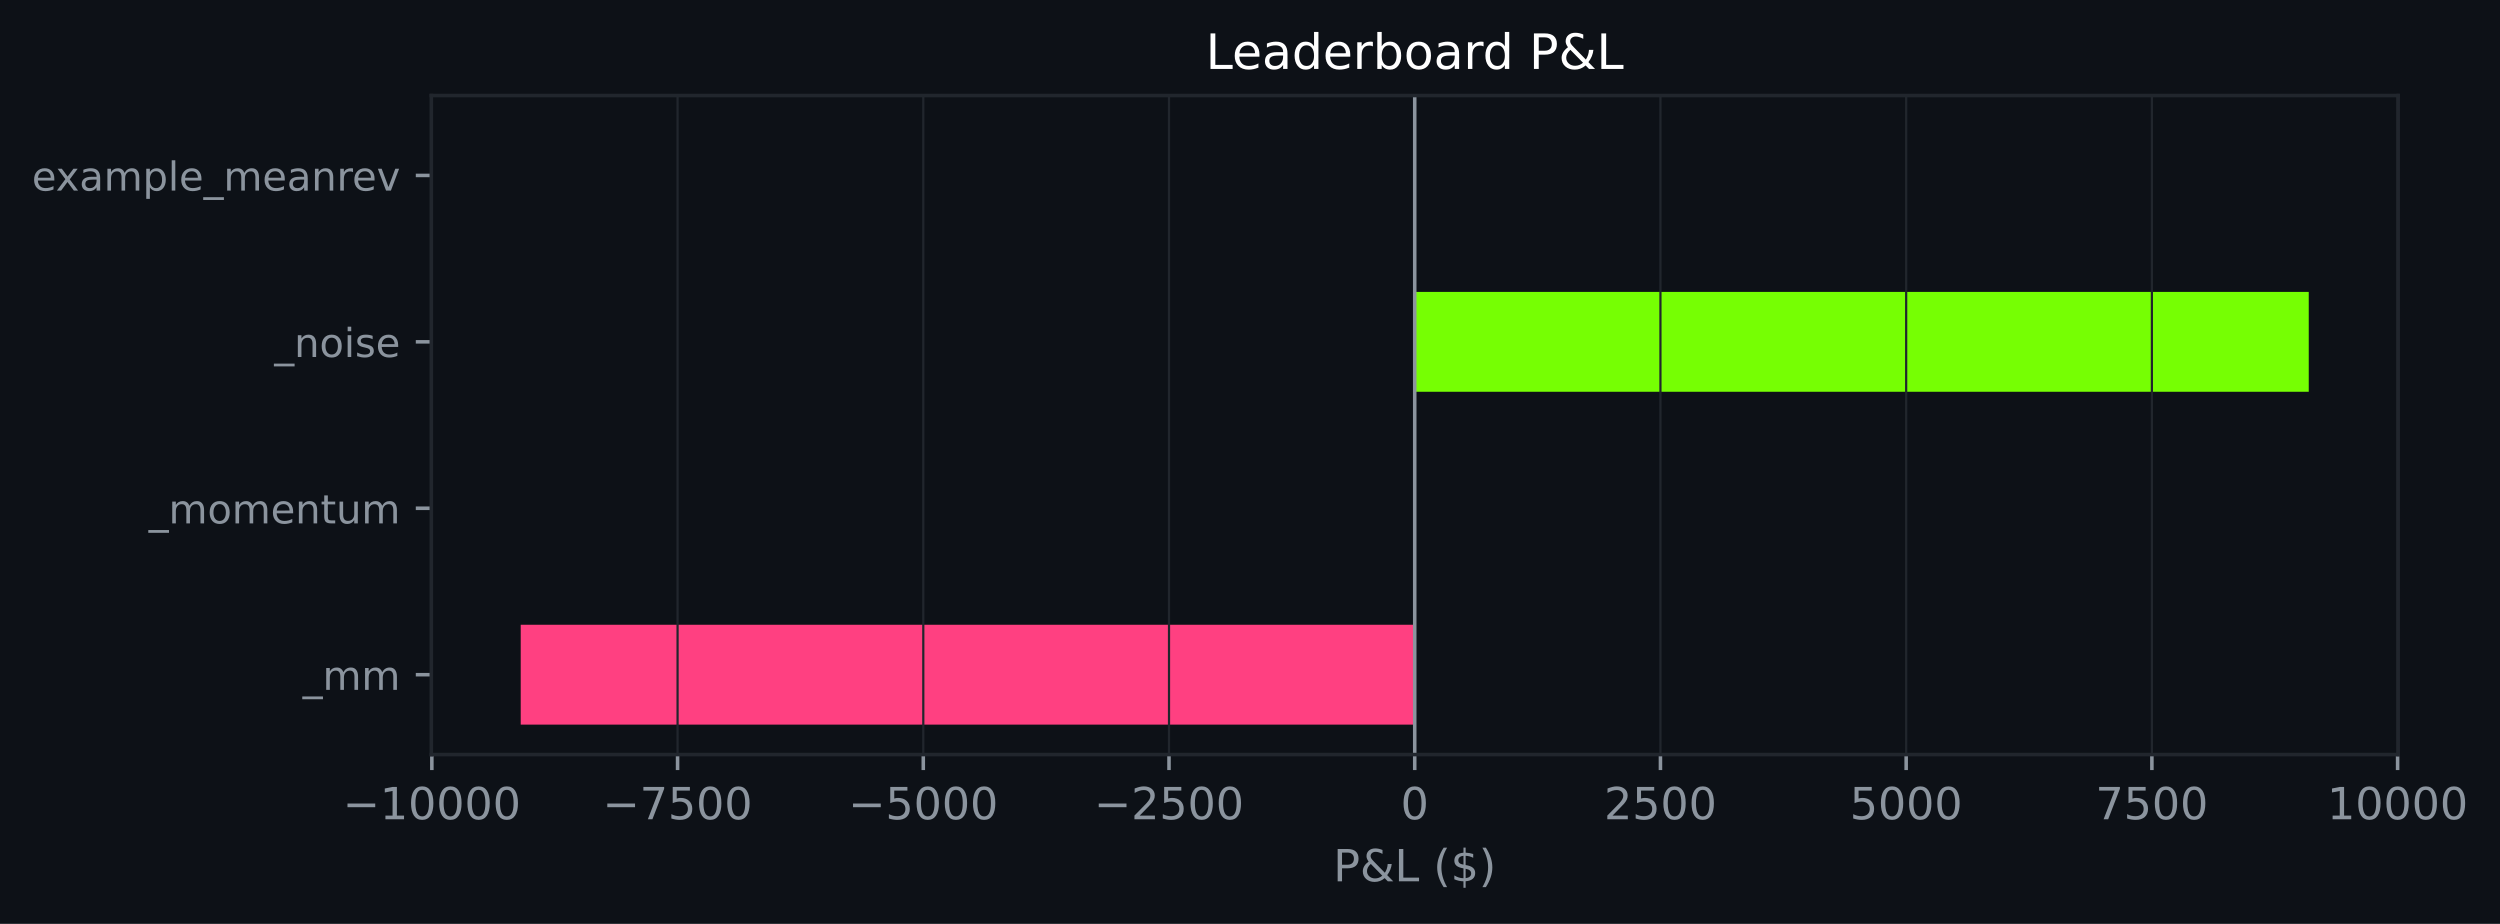
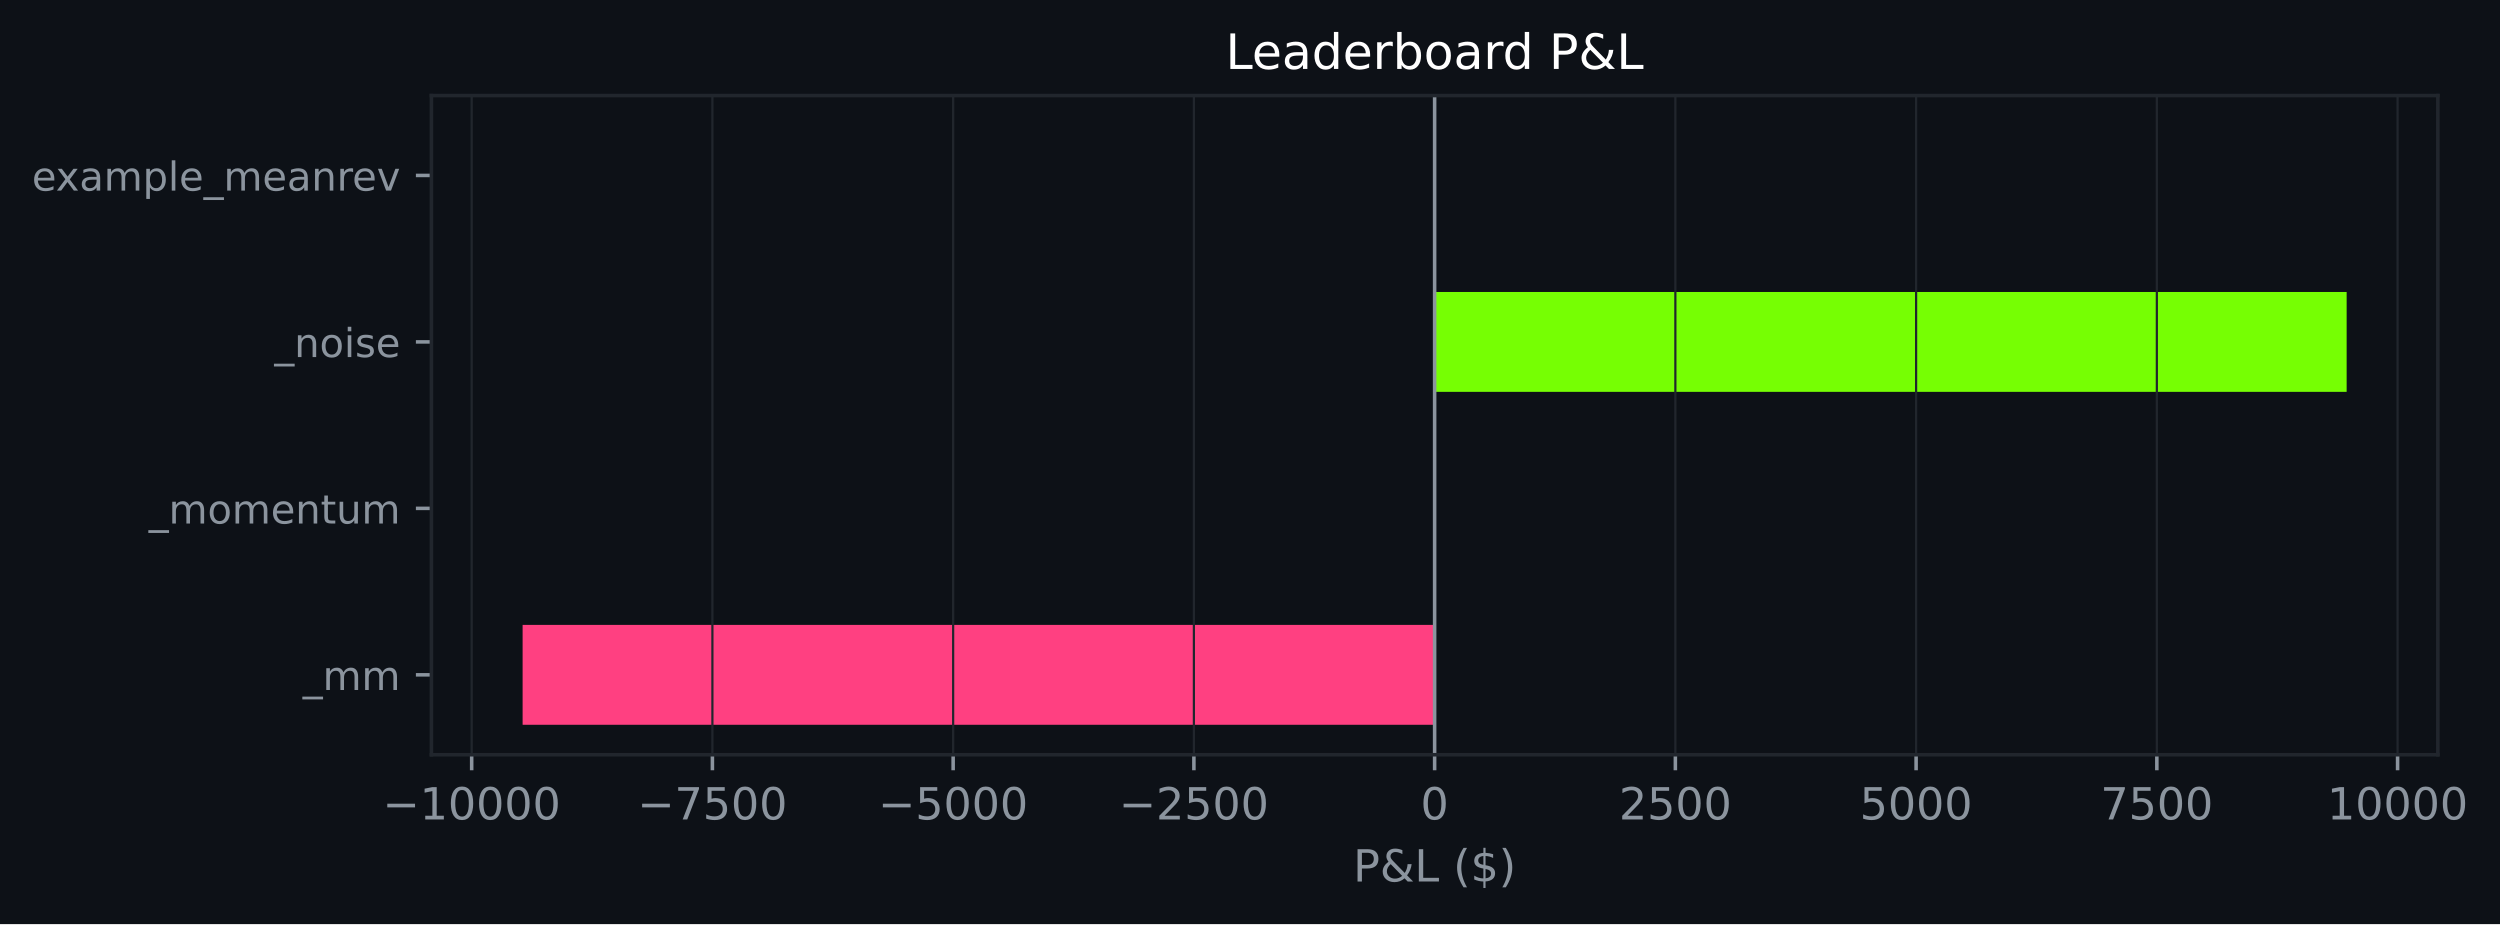
- <svg xmlns="http://www.w3.org/2000/svg" xmlns:xlink="http://www.w3.org/1999/xlink" width="564.157pt" height="208.479pt" viewBox="0 0 564.157 208.479" version="1.1">
+ <svg xmlns="http://www.w3.org/2000/svg" xmlns:xlink="http://www.w3.org/1999/xlink" width="564.031pt" height="208.479pt" viewBox="0 0 564.031 208.479" version="1.1">
  <defs>
    <style type="text/css">*{stroke-linejoin: round; stroke-linecap: butt}</style>
  </defs>
  <g id="figure_1">
    <g id="patch_1">
-       <path d="M 0 208.479  L 564.157 208.479  L 564.157 0  L 0 0  z " style="fill: #0d1117" />
+       <path d="M 0 208.479  L 564.031 208.479  L 564.031 0  L 0 0  z " style="fill: #0d1117" />
    </g>
    <g id="axes_1">
      <g id="patch_2">
-         <path d="M 97.33 170.279  L 541.173 170.279  L 541.173 21.558  L 97.33 21.558  z " style="fill: #0d1117" />
+         <path d="M 97.33 170.279  L 550.009 170.279  L 550.009 21.558  L 97.33 21.558  z " style="fill: #0d1117" />
      </g>
      <g id="patch_3">
-         <path d="M 319.252 163.519  L 117.505 163.519  L 117.505 140.985  L 319.252 140.985  z " clip-path="url(#p9556424d6f)" style="fill: #ff4081" />
+         <path d="M 323.67 163.519  L 117.907 163.519  L 117.907 140.985  L 323.67 140.985  z " clip-path="url(#p2d55401d7a)" style="fill: #ff4081" />
      </g>
      <g id="patch_4">
-         <path d="M 319.252 125.963  L 319.252 125.963  L 319.252 103.43  L 319.252 103.43  z " clip-path="url(#p9556424d6f)" style="fill: #76ff03" />
+         <path d="M 323.67 125.963  L 323.67 125.963  L 323.67 103.43  L 323.67 103.43  z " clip-path="url(#p2d55401d7a)" style="fill: #76ff03" />
      </g>
      <g id="patch_5">
-         <path d="M 319.252 88.407  L 520.998 88.407  L 520.998 65.874  L 319.252 65.874  z " clip-path="url(#p9556424d6f)" style="fill: #76ff03" />
+         <path d="M 323.67 88.407  L 529.432 88.407  L 529.432 65.874  L 323.67 65.874  z " clip-path="url(#p2d55401d7a)" style="fill: #76ff03" />
      </g>
      <g id="patch_6">
-         <path d="M 319.252 50.852  L 319.252 50.852  L 319.252 28.318  L 319.252 28.318  z " clip-path="url(#p9556424d6f)" style="fill: #76ff03" />
+         <path d="M 323.67 50.852  L 323.67 50.852  L 323.67 28.318  L 323.67 28.318  z " clip-path="url(#p2d55401d7a)" style="fill: #76ff03" />
      </g>
      <g id="matplotlib.axis_1">
        <g id="xtick_1">
          <g id="line2d_1">
-             <path d="M 97.452 170.279  L 97.452 21.558  " clip-path="url(#p9556424d6f)" style="fill: none; stroke: #21262d; stroke-width: 0.5; stroke-linecap: square" />
+             <path d="M 106.415 170.279  L 106.415 21.558  " clip-path="url(#p2d55401d7a)" style="fill: none; stroke: #21262d; stroke-width: 0.5; stroke-linecap: square" />
          </g>
          <g id="line2d_2">
            <defs>
-               <path id="m38cc93a486" d="M 0 0  L 0 3.5  " style="stroke: #8b949e; stroke-width: 0.8" />
+               <path id="m6c4bc890c2" d="M 0 0  L 0 3.5  " style="stroke: #8b949e; stroke-width: 0.8" />
            </defs>
            <g>
-               <use xlink:href="#m38cc93a486" x="97.452" y="170.279" style="fill: #8b949e; stroke: #8b949e; stroke-width: 0.8" />
+               <use xlink:href="#m6c4bc890c2" x="106.415" y="170.279" style="fill: #8b949e; stroke: #8b949e; stroke-width: 0.8" />
            </g>
          </g>
          <g id="text_1">
-             <g style="fill: #8b949e" transform="translate(77.3559 184.8762) scale(0.1 -0.1)">
+             <g style="fill: #8b949e" transform="translate(86.31852 184.8762) scale(0.1 -0.1)">
              <defs>
                <path id="DejaVuSans-c9c" d="M 678 2272  L 4684 2272  L 4684 1741  L 678 1741  L 678 2272  z " transform="scale(0.015625)" />
                <path id="DejaVuSans-14" d="M 794 531  L 1825 531  L 1825 4091  L 703 3866  L 703 4441  L 1819 4666  L 2450 4666  L 2450 531  L 3481 531  L 3481 0  L 794 0  L 794 531  z " transform="scale(0.015625)" />
                <path id="DejaVuSans-13" d="M 2034 4250  Q 1547 4250 1301 3770  Q 1056 3291 1056 2328  Q 1056 1369 1301 889  Q 1547 409 2034 409  Q 2525 409 2770 889  Q 3016 1369 3016 2328  Q 3016 3291 2770 3770  Q 2525 4250 2034 4250  z M 2034 4750  Q 2819 4750 3233 4129  Q 3647 3509 3647 2328  Q 3647 1150 3233 529  Q 2819 -91 2034 -91  Q 1250 -91 836 529  Q 422 1150 422 2328  Q 422 3509 836 4129  Q 1250 4750 2034 4750  z " transform="scale(0.015625)" />
              </defs>
              <use xlink:href="#DejaVuSans-c9c" />
              <use xlink:href="#DejaVuSans-14" transform="translate(83.79688 0)" />
              <use xlink:href="#DejaVuSans-13" transform="translate(147.4219 0)" />
              <use xlink:href="#DejaVuSans-13" transform="translate(211.0469 0)" />
              <use xlink:href="#DejaVuSans-13" transform="translate(274.6719 0)" />
              <use xlink:href="#DejaVuSans-13" transform="translate(338.2969 0)" />
            </g>
          </g>
        </g>
        <g id="xtick_2">
          <g id="line2d_3">
-             <path d="M 152.902 170.279  L 152.902 21.558  " clip-path="url(#p9556424d6f)" style="fill: none; stroke: #21262d; stroke-width: 0.5; stroke-linecap: square" />
+             <path d="M 160.728 170.279  L 160.728 21.558  " clip-path="url(#p2d55401d7a)" style="fill: none; stroke: #21262d; stroke-width: 0.5; stroke-linecap: square" />
          </g>
          <g id="line2d_4">
            <g>
-               <use xlink:href="#m38cc93a486" x="152.902" y="170.279" style="fill: #8b949e; stroke: #8b949e; stroke-width: 0.8" />
+               <use xlink:href="#m6c4bc890c2" x="160.728" y="170.279" style="fill: #8b949e; stroke: #8b949e; stroke-width: 0.8" />
            </g>
          </g>
          <g id="text_2">
-             <g style="fill: #8b949e" transform="translate(135.987 184.8762) scale(0.1 -0.1)">
+             <g style="fill: #8b949e" transform="translate(143.8135 184.8762) scale(0.1 -0.1)">
              <defs>
                <path id="DejaVuSans-1a" d="M 525 4666  L 3525 4666  L 3525 4397  L 1831 0  L 1172 0  L 2766 4134  L 525 4134  L 525 4666  z " transform="scale(0.015625)" />
                <path id="DejaVuSans-18" d="M 691 4666  L 3169 4666  L 3169 4134  L 1269 4134  L 1269 2991  Q 1406 3038 1543 3061  Q 1681 3084 1819 3084  Q 2600 3084 3056 2656  Q 3513 2228 3513 1497  Q 3513 744 3044 326  Q 2575 -91 1722 -91  Q 1428 -91 1123 -41  Q 819 9 494 109  L 494 744  Q 775 591 1075 516  Q 1375 441 1709 441  Q 2250 441 2565 725  Q 2881 1009 2881 1497  Q 2881 1984 2565 2268  Q 2250 2553 1709 2553  Q 1456 2553 1204 2497  Q 953 2441 691 2322  L 691 4666  z " transform="scale(0.015625)" />
              </defs>
              <use xlink:href="#DejaVuSans-c9c" />
              <use xlink:href="#DejaVuSans-1a" transform="translate(83.79688 0)" />
              <use xlink:href="#DejaVuSans-18" transform="translate(147.4219 0)" />
              <use xlink:href="#DejaVuSans-13" transform="translate(211.0469 0)" />
              <use xlink:href="#DejaVuSans-13" transform="translate(274.6719 0)" />
            </g>
          </g>
        </g>
        <g id="xtick_3">
          <g id="line2d_5">
-             <path d="M 208.352 170.279  L 208.352 21.558  " clip-path="url(#p9556424d6f)" style="fill: none; stroke: #21262d; stroke-width: 0.5; stroke-linecap: square" />
+             <path d="M 215.042 170.279  L 215.042 21.558  " clip-path="url(#p2d55401d7a)" style="fill: none; stroke: #21262d; stroke-width: 0.5; stroke-linecap: square" />
          </g>
          <g id="line2d_6">
            <g>
-               <use xlink:href="#m38cc93a486" x="208.352" y="170.279" style="fill: #8b949e; stroke: #8b949e; stroke-width: 0.8" />
+               <use xlink:href="#m6c4bc890c2" x="215.042" y="170.279" style="fill: #8b949e; stroke: #8b949e; stroke-width: 0.8" />
            </g>
          </g>
          <g id="text_3">
-             <g style="fill: #8b949e" transform="translate(191.4369 184.8762) scale(0.1 -0.1)">
+             <g style="fill: #8b949e" transform="translate(198.1272 184.8762) scale(0.1 -0.1)">
              <use xlink:href="#DejaVuSans-c9c" />
              <use xlink:href="#DejaVuSans-18" transform="translate(83.79688 0)" />
              <use xlink:href="#DejaVuSans-13" transform="translate(147.4219 0)" />
              <use xlink:href="#DejaVuSans-13" transform="translate(211.0469 0)" />
              <use xlink:href="#DejaVuSans-13" transform="translate(274.6719 0)" />
            </g>
          </g>
        </g>
        <g id="xtick_4">
          <g id="line2d_7">
-             <path d="M 263.802 170.279  L 263.802 21.558  " clip-path="url(#p9556424d6f)" style="fill: none; stroke: #21262d; stroke-width: 0.5; stroke-linecap: square" />
+             <path d="M 269.356 170.279  L 269.356 21.558  " clip-path="url(#p2d55401d7a)" style="fill: none; stroke: #21262d; stroke-width: 0.5; stroke-linecap: square" />
          </g>
          <g id="line2d_8">
            <g>
-               <use xlink:href="#m38cc93a486" x="263.802" y="170.279" style="fill: #8b949e; stroke: #8b949e; stroke-width: 0.8" />
+               <use xlink:href="#m6c4bc890c2" x="269.356" y="170.279" style="fill: #8b949e; stroke: #8b949e; stroke-width: 0.8" />
            </g>
          </g>
          <g id="text_4">
-             <g style="fill: #8b949e" transform="translate(246.8868 184.8762) scale(0.1 -0.1)">
+             <g style="fill: #8b949e" transform="translate(252.441 184.8762) scale(0.1 -0.1)">
              <defs>
                <path id="DejaVuSans-15" d="M 1228 531  L 3431 531  L 3431 0  L 469 0  L 469 531  Q 828 903 1448 1529  Q 2069 2156 2228 2338  Q 2531 2678 2651 2914  Q 2772 3150 2772 3378  Q 2772 3750 2511 3984  Q 2250 4219 1831 4219  Q 1534 4219 1204 4116  Q 875 4013 500 3803  L 500 4441  Q 881 4594 1212 4672  Q 1544 4750 1819 4750  Q 2544 4750 2975 4387  Q 3406 4025 3406 3419  Q 3406 3131 3298 2873  Q 3191 2616 2906 2266  Q 2828 2175 2409 1742  Q 1991 1309 1228 531  z " transform="scale(0.015625)" />
              </defs>
              <use xlink:href="#DejaVuSans-c9c" />
              <use xlink:href="#DejaVuSans-15" transform="translate(83.79688 0)" />
              <use xlink:href="#DejaVuSans-18" transform="translate(147.4219 0)" />
              <use xlink:href="#DejaVuSans-13" transform="translate(211.0469 0)" />
              <use xlink:href="#DejaVuSans-13" transform="translate(274.6719 0)" />
            </g>
          </g>
        </g>
        <g id="xtick_5">
          <g id="line2d_9">
-             <path d="M 319.252 170.279  L 319.252 21.558  " clip-path="url(#p9556424d6f)" style="fill: none; stroke: #21262d; stroke-width: 0.5; stroke-linecap: square" />
+             <path d="M 323.67 170.279  L 323.67 21.558  " clip-path="url(#p2d55401d7a)" style="fill: none; stroke: #21262d; stroke-width: 0.5; stroke-linecap: square" />
          </g>
          <g id="line2d_10">
            <g>
-               <use xlink:href="#m38cc93a486" x="319.252" y="170.279" style="fill: #8b949e; stroke: #8b949e; stroke-width: 0.8" />
+               <use xlink:href="#m6c4bc890c2" x="323.67" y="170.279" style="fill: #8b949e; stroke: #8b949e; stroke-width: 0.8" />
            </g>
          </g>
          <g id="text_5">
-             <g style="fill: #8b949e" transform="translate(316.0703 184.8762) scale(0.1 -0.1)">
+             <g style="fill: #8b949e" transform="translate(320.4883 184.8762) scale(0.1 -0.1)">
              <use xlink:href="#DejaVuSans-13" />
            </g>
          </g>
        </g>
        <g id="xtick_6">
          <g id="line2d_11">
-             <path d="M 374.701 170.279  L 374.701 21.558  " clip-path="url(#p9556424d6f)" style="fill: none; stroke: #21262d; stroke-width: 0.5; stroke-linecap: square" />
+             <path d="M 377.983 170.279  L 377.983 21.558  " clip-path="url(#p2d55401d7a)" style="fill: none; stroke: #21262d; stroke-width: 0.5; stroke-linecap: square" />
          </g>
          <g id="line2d_12">
            <g>
-               <use xlink:href="#m38cc93a486" x="374.701" y="170.279" style="fill: #8b949e; stroke: #8b949e; stroke-width: 0.8" />
+               <use xlink:href="#m6c4bc890c2" x="377.983" y="170.279" style="fill: #8b949e; stroke: #8b949e; stroke-width: 0.8" />
            </g>
          </g>
          <g id="text_6">
-             <g style="fill: #8b949e" transform="translate(361.9765 184.8762) scale(0.1 -0.1)">
+             <g style="fill: #8b949e" transform="translate(365.2583 184.8762) scale(0.1 -0.1)">
              <use xlink:href="#DejaVuSans-15" />
              <use xlink:href="#DejaVuSans-18" transform="translate(63.625 0)" />
              <use xlink:href="#DejaVuSans-13" transform="translate(127.25 0)" />
              <use xlink:href="#DejaVuSans-13" transform="translate(190.875 0)" />
            </g>
          </g>
        </g>
        <g id="xtick_7">
          <g id="line2d_13">
-             <path d="M 430.151 170.279  L 430.151 21.558  " clip-path="url(#p9556424d6f)" style="fill: none; stroke: #21262d; stroke-width: 0.5; stroke-linecap: square" />
+             <path d="M 432.297 170.279  L 432.297 21.558  " clip-path="url(#p2d55401d7a)" style="fill: none; stroke: #21262d; stroke-width: 0.5; stroke-linecap: square" />
          </g>
          <g id="line2d_14">
            <g>
-               <use xlink:href="#m38cc93a486" x="430.151" y="170.279" style="fill: #8b949e; stroke: #8b949e; stroke-width: 0.8" />
+               <use xlink:href="#m6c4bc890c2" x="432.297" y="170.279" style="fill: #8b949e; stroke: #8b949e; stroke-width: 0.8" />
            </g>
          </g>
          <g id="text_7">
-             <g style="fill: #8b949e" transform="translate(417.4264 184.8762) scale(0.1 -0.1)">
+             <g style="fill: #8b949e" transform="translate(419.572 184.8762) scale(0.1 -0.1)">
              <use xlink:href="#DejaVuSans-18" />
              <use xlink:href="#DejaVuSans-13" transform="translate(63.625 0)" />
              <use xlink:href="#DejaVuSans-13" transform="translate(127.25 0)" />
              <use xlink:href="#DejaVuSans-13" transform="translate(190.875 0)" />
            </g>
          </g>
        </g>
        <g id="xtick_8">
          <g id="line2d_15">
-             <path d="M 485.601 170.279  L 485.601 21.558  " clip-path="url(#p9556424d6f)" style="fill: none; stroke: #21262d; stroke-width: 0.5; stroke-linecap: square" />
+             <path d="M 486.611 170.279  L 486.611 21.558  " clip-path="url(#p2d55401d7a)" style="fill: none; stroke: #21262d; stroke-width: 0.5; stroke-linecap: square" />
          </g>
          <g id="line2d_16">
            <g>
-               <use xlink:href="#m38cc93a486" x="485.601" y="170.279" style="fill: #8b949e; stroke: #8b949e; stroke-width: 0.8" />
+               <use xlink:href="#m6c4bc890c2" x="486.611" y="170.279" style="fill: #8b949e; stroke: #8b949e; stroke-width: 0.8" />
            </g>
          </g>
          <g id="text_8">
-             <g style="fill: #8b949e" transform="translate(472.8763 184.8762) scale(0.1 -0.1)">
+             <g style="fill: #8b949e" transform="translate(473.8857 184.8762) scale(0.1 -0.1)">
              <use xlink:href="#DejaVuSans-1a" />
              <use xlink:href="#DejaVuSans-18" transform="translate(63.625 0)" />
              <use xlink:href="#DejaVuSans-13" transform="translate(127.25 0)" />
              <use xlink:href="#DejaVuSans-13" transform="translate(190.875 0)" />
            </g>
          </g>
        </g>
        <g id="xtick_9">
          <g id="line2d_17">
-             <path d="M 541.051 170.279  L 541.051 21.558  " clip-path="url(#p9556424d6f)" style="fill: none; stroke: #21262d; stroke-width: 0.5; stroke-linecap: square" />
+             <path d="M 540.924 170.279  L 540.924 21.558  " clip-path="url(#p2d55401d7a)" style="fill: none; stroke: #21262d; stroke-width: 0.5; stroke-linecap: square" />
          </g>
          <g id="line2d_18">
            <g>
-               <use xlink:href="#m38cc93a486" x="541.051" y="170.279" style="fill: #8b949e; stroke: #8b949e; stroke-width: 0.8" />
+               <use xlink:href="#m6c4bc890c2" x="540.924" y="170.279" style="fill: #8b949e; stroke: #8b949e; stroke-width: 0.8" />
            </g>
          </g>
          <g id="text_9">
-             <g style="fill: #8b949e" transform="translate(525.1449 184.8762) scale(0.1 -0.1)">
+             <g style="fill: #8b949e" transform="translate(525.0182 184.8762) scale(0.1 -0.1)">
              <use xlink:href="#DejaVuSans-14" />
              <use xlink:href="#DejaVuSans-13" transform="translate(63.625 0)" />
              <use xlink:href="#DejaVuSans-13" transform="translate(127.25 0)" />
              <use xlink:href="#DejaVuSans-13" transform="translate(190.875 0)" />
              <use xlink:href="#DejaVuSans-13" transform="translate(254.5 0)" />
            </g>
          </g>
        </g>
        <g id="text_10">
-           <g style="fill: #8b949e" transform="translate(300.8797 198.877) scale(0.1 -0.1)">
+           <g style="fill: #8b949e" transform="translate(305.2977 198.877) scale(0.1 -0.1)">
            <defs>
              <path id="DejaVuSans-33" d="M 1259 4147  L 1259 2394  L 2053 2394  Q 2494 2394 2734 2622  Q 2975 2850 2975 3272  Q 2975 3691 2734 3919  Q 2494 4147 2053 4147  L 1259 4147  z M 628 4666  L 2053 4666  Q 2838 4666 3239 4311  Q 3641 3956 3641 3272  Q 3641 2581 3239 2228  Q 2838 1875 2053 1875  L 1259 1875  L 1259 0  L 628 0  L 628 4666  z " transform="scale(0.015625)" />
              <path id="DejaVuSans-9" d="M 1556 2509  Q 1272 2256 1139 2004  Q 1006 1753 1006 1478  Q 1006 1022 1337 719  Q 1669 416 2169 416  Q 2466 416 2725 514  Q 2984 613 3213 813  L 1556 2509  z M 1997 2859  L 3584 1234  Q 3769 1513 3872 1830  Q 3975 2147 3994 2503  L 4575 2503  Q 4538 2091 4375 1687  Q 4213 1284 3922 891  L 4794 0  L 4006 0  L 3559 459  Q 3234 181 2878 45  Q 2522 -91 2113 -91  Q 1359 -91 881 339  Q 403 769 403 1441  Q 403 1841 612 2192  Q 822 2544 1241 2853  Q 1091 3050 1012 3245  Q 934 3441 934 3628  Q 934 4134 1281 4442  Q 1628 4750 2203 4750  Q 2463 4750 2720 4694  Q 2978 4638 3244 4525  L 3244 3956  Q 2972 4103 2725 4179  Q 2478 4256 2266 4256  Q 1938 4256 1733 4082  Q 1528 3909 1528 3634  Q 1528 3475 1620 3314  Q 1713 3153 1997 2859  z " transform="scale(0.015625)" />
              <path id="DejaVuSans-2f" d="M 628 4666  L 1259 4666  L 1259 531  L 3531 531  L 3531 0  L 628 0  L 628 4666  z " transform="scale(0.015625)" />
              <path id="DejaVuSans-3" transform="scale(0.015625)" />
              <path id="DejaVuSans-b" d="M 1984 4856  Q 1566 4138 1362 3434  Q 1159 2731 1159 2009  Q 1159 1288 1364 580  Q 1569 -128 1984 -844  L 1484 -844  Q 1016 -109 783 600  Q 550 1309 550 2009  Q 550 2706 781 3412  Q 1013 4119 1484 4856  L 1984 4856  z " transform="scale(0.015625)" />
              <path id="DejaVuSans-7" d="M 2163 -941  L 1850 -941  L 1847 0  Q 1519 6 1191 76  Q 863 147 531 288  L 531 850  Q 850 650 1176 548  Q 1503 447 1850 444  L 1850 1869  Q 1159 1981 845 2250  Q 531 2519 531 2988  Q 531 3497 872 3790  Q 1213 4084 1850 4128  L 1850 4863  L 2163 4863  L 2163 4138  Q 2453 4125 2725 4076  Q 2997 4028 3256 3944  L 3256 3397  Q 2997 3528 2723 3600  Q 2450 3672 2163 3684  L 2163 2350  Q 2872 2241 3206 1959  Q 3541 1678 3541 1191  Q 3541 663 3186 358  Q 2831 53 2163 6  L 2163 -941  z M 1850 2406  L 1850 3688  Q 1488 3647 1297 3481  Q 1106 3316 1106 3041  Q 1106 2772 1282 2622  Q 1459 2472 1850 2406  z M 2163 1806  L 2163 453  Q 2559 506 2761 678  Q 2963 850 2963 1131  Q 2963 1406 2770 1568  Q 2578 1731 2163 1806  z " transform="scale(0.015625)" />
              <path id="DejaVuSans-c" d="M 513 4856  L 1013 4856  Q 1481 4119 1714 3412  Q 1947 2706 1947 2009  Q 1947 1309 1714 600  Q 1481 -109 1013 -844  L 513 -844  Q 928 -128 1133 580  Q 1338 1288 1338 2009  Q 1338 2731 1133 3434  Q 928 4138 513 4856  z " transform="scale(0.015625)" />
            </defs>
            <use xlink:href="#DejaVuSans-33" />
            <use xlink:href="#DejaVuSans-9" transform="translate(60.29688 0)" />
            <use xlink:href="#DejaVuSans-2f" transform="translate(138.2812 0)" />
            <use xlink:href="#DejaVuSans-3" transform="translate(194 0)" />
            <use xlink:href="#DejaVuSans-b" transform="translate(225.7812 0)" />
            <use xlink:href="#DejaVuSans-7" transform="translate(264.7969 0)" />
            <use xlink:href="#DejaVuSans-c" transform="translate(328.4219 0)" />
          </g>
        </g>
      </g>
      <g id="matplotlib.axis_2">
        <g id="ytick_1">
          <g id="line2d_19">
            <defs>
-               <path id="m4688605f61" d="M 0 0  L -3.5 0  " style="stroke: #8b949e; stroke-width: 0.8" />
+               <path id="ma2715e62f4" d="M 0 0  L -3.5 0  " style="stroke: #8b949e; stroke-width: 0.8" />
            </defs>
            <g>
-               <use xlink:href="#m4688605f61" x="97.33" y="152.252" style="fill: #8b949e; stroke: #8b949e; stroke-width: 0.8" />
+               <use xlink:href="#ma2715e62f4" x="97.33" y="152.252" style="fill: #8b949e; stroke: #8b949e; stroke-width: 0.8" />
            </g>
          </g>
          <g id="text_11">
            <g style="fill: #8b949e" transform="translate(68.29734 155.6708) scale(0.09 -0.09)">
              <defs>
                <path id="DejaVuSans-42" d="M 3263 -1063  L 3263 -1509  L -63 -1509  L -63 -1063  L 3263 -1063  z " transform="scale(0.015625)" />
                <path id="DejaVuSans-50" d="M 3328 2828  Q 3544 3216 3844 3400  Q 4144 3584 4550 3584  Q 5097 3584 5394 3201  Q 5691 2819 5691 2113  L 5691 0  L 5113 0  L 5113 2094  Q 5113 2597 4934 2840  Q 4756 3084 4391 3084  Q 3944 3084 3684 2787  Q 3425 2491 3425 1978  L 3425 0  L 2847 0  L 2847 2094  Q 2847 2600 2669 2842  Q 2491 3084 2119 3084  Q 1678 3084 1418 2786  Q 1159 2488 1159 1978  L 1159 0  L 581 0  L 581 3500  L 1159 3500  L 1159 2956  Q 1356 3278 1631 3431  Q 1906 3584 2284 3584  Q 2666 3584 2933 3390  Q 3200 3197 3328 2828  z " transform="scale(0.015625)" />
              </defs>
              <use xlink:href="#DejaVuSans-42" />
              <use xlink:href="#DejaVuSans-50" transform="translate(50 0)" />
              <use xlink:href="#DejaVuSans-50" transform="translate(147.4062 0)" />
            </g>
          </g>
        </g>
        <g id="ytick_2">
          <g id="line2d_20">
            <g>
-               <use xlink:href="#m4688605f61" x="97.33" y="114.696" style="fill: #8b949e; stroke: #8b949e; stroke-width: 0.8" />
+               <use xlink:href="#ma2715e62f4" x="97.33" y="114.696" style="fill: #8b949e; stroke: #8b949e; stroke-width: 0.8" />
            </g>
          </g>
          <g id="text_12">
            <g style="fill: #8b949e" transform="translate(33.55031 118.1152) scale(0.09 -0.09)">
              <defs>
                <path id="DejaVuSans-52" d="M 1959 3097  Q 1497 3097 1228 2736  Q 959 2375 959 1747  Q 959 1119 1226 758  Q 1494 397 1959 397  Q 2419 397 2687 759  Q 2956 1122 2956 1747  Q 2956 2369 2687 2733  Q 2419 3097 1959 3097  z M 1959 3584  Q 2709 3584 3137 3096  Q 3566 2609 3566 1747  Q 3566 888 3137 398  Q 2709 -91 1959 -91  Q 1206 -91 779 398  Q 353 888 353 1747  Q 353 2609 779 3096  Q 1206 3584 1959 3584  z " transform="scale(0.015625)" />
                <path id="DejaVuSans-48" d="M 3597 1894  L 3597 1613  L 953 1613  Q 991 1019 1311 708  Q 1631 397 2203 397  Q 2534 397 2845 478  Q 3156 559 3463 722  L 3463 178  Q 3153 47 2828 -22  Q 2503 -91 2169 -91  Q 1331 -91 842 396  Q 353 884 353 1716  Q 353 2575 817 3079  Q 1281 3584 2069 3584  Q 2775 3584 3186 3129  Q 3597 2675 3597 1894  z M 3022 2063  Q 3016 2534 2758 2815  Q 2500 3097 2075 3097  Q 1594 3097 1305 2825  Q 1016 2553 972 2059  L 3022 2063  z " transform="scale(0.015625)" />
                <path id="DejaVuSans-51" d="M 3513 2113  L 3513 0  L 2938 0  L 2938 2094  Q 2938 2591 2744 2837  Q 2550 3084 2163 3084  Q 1697 3084 1428 2787  Q 1159 2491 1159 1978  L 1159 0  L 581 0  L 581 3500  L 1159 3500  L 1159 2956  Q 1366 3272 1645 3428  Q 1925 3584 2291 3584  Q 2894 3584 3203 3211  Q 3513 2838 3513 2113  z " transform="scale(0.015625)" />
                <path id="DejaVuSans-57" d="M 1172 4494  L 1172 3500  L 2356 3500  L 2356 3053  L 1172 3053  L 1172 1153  Q 1172 725 1289 603  Q 1406 481 1766 481  L 2356 481  L 2356 0  L 1766 0  Q 1100 0 847 248  Q 594 497 594 1153  L 594 3053  L 172 3053  L 172 3500  L 594 3500  L 594 4494  L 1172 4494  z " transform="scale(0.015625)" />
                <path id="DejaVuSans-58" d="M 544 1381  L 544 3500  L 1119 3500  L 1119 1403  Q 1119 906 1312 657  Q 1506 409 1894 409  Q 2359 409 2629 706  Q 2900 1003 2900 1516  L 2900 3500  L 3475 3500  L 3475 0  L 2900 0  L 2900 538  Q 2691 219 2414 64  Q 2138 -91 1772 -91  Q 1169 -91 856 284  Q 544 659 544 1381  z M 1991 3584  L 1991 3584  z " transform="scale(0.015625)" />
              </defs>
              <use xlink:href="#DejaVuSans-42" />
              <use xlink:href="#DejaVuSans-50" transform="translate(50 0)" />
              <use xlink:href="#DejaVuSans-52" transform="translate(147.4062 0)" />
              <use xlink:href="#DejaVuSans-50" transform="translate(208.5938 0)" />
              <use xlink:href="#DejaVuSans-48" transform="translate(306 0)" />
              <use xlink:href="#DejaVuSans-51" transform="translate(367.5312 0)" />
              <use xlink:href="#DejaVuSans-57" transform="translate(430.9062 0)" />
              <use xlink:href="#DejaVuSans-58" transform="translate(470.1094 0)" />
              <use xlink:href="#DejaVuSans-50" transform="translate(533.4844 0)" />
            </g>
          </g>
        </g>
        <g id="ytick_3">
          <g id="line2d_21">
            <g>
-               <use xlink:href="#m4688605f61" x="97.33" y="77.141" style="fill: #8b949e; stroke: #8b949e; stroke-width: 0.8" />
+               <use xlink:href="#ma2715e62f4" x="97.33" y="77.141" style="fill: #8b949e; stroke: #8b949e; stroke-width: 0.8" />
            </g>
          </g>
          <g id="text_13">
            <g style="fill: #8b949e" transform="translate(61.89328 80.55989) scale(0.09 -0.09)">
              <defs>
                <path id="DejaVuSans-4c" d="M 603 3500  L 1178 3500  L 1178 0  L 603 0  L 603 3500  z M 603 4863  L 1178 4863  L 1178 4134  L 603 4134  L 603 4863  z " transform="scale(0.015625)" />
                <path id="DejaVuSans-56" d="M 2834 3397  L 2834 2853  Q 2591 2978 2328 3040  Q 2066 3103 1784 3103  Q 1356 3103 1142 2972  Q 928 2841 928 2578  Q 928 2378 1081 2264  Q 1234 2150 1697 2047  L 1894 2003  Q 2506 1872 2764 1633  Q 3022 1394 3022 966  Q 3022 478 2636 193  Q 2250 -91 1575 -91  Q 1294 -91 989 -36  Q 684 19 347 128  L 347 722  Q 666 556 975 473  Q 1284 391 1588 391  Q 1994 391 2212 530  Q 2431 669 2431 922  Q 2431 1156 2273 1281  Q 2116 1406 1581 1522  L 1381 1569  Q 847 1681 609 1914  Q 372 2147 372 2553  Q 372 3047 722 3315  Q 1072 3584 1716 3584  Q 2034 3584 2315 3537  Q 2597 3491 2834 3397  z " transform="scale(0.015625)" />
              </defs>
              <use xlink:href="#DejaVuSans-42" />
              <use xlink:href="#DejaVuSans-51" transform="translate(50 0)" />
              <use xlink:href="#DejaVuSans-52" transform="translate(113.375 0)" />
              <use xlink:href="#DejaVuSans-4c" transform="translate(174.5625 0)" />
              <use xlink:href="#DejaVuSans-56" transform="translate(202.3438 0)" />
              <use xlink:href="#DejaVuSans-48" transform="translate(254.4375 0)" />
            </g>
          </g>
        </g>
        <g id="ytick_4">
          <g id="line2d_22">
            <g>
-               <use xlink:href="#m4688605f61" x="97.33" y="39.585" style="fill: #8b949e; stroke: #8b949e; stroke-width: 0.8" />
+               <use xlink:href="#ma2715e62f4" x="97.33" y="39.585" style="fill: #8b949e; stroke: #8b949e; stroke-width: 0.8" />
            </g>
          </g>
          <g id="text_14">
            <g style="fill: #8b949e" transform="translate(7.2 43.00427) scale(0.09 -0.09)">
              <defs>
                <path id="DejaVuSans-5b" d="M 3513 3500  L 2247 1797  L 3578 0  L 2900 0  L 1881 1375  L 863 0  L 184 0  L 1544 1831  L 300 3500  L 978 3500  L 1906 2253  L 2834 3500  L 3513 3500  z " transform="scale(0.015625)" />
                <path id="DejaVuSans-44" d="M 2194 1759  Q 1497 1759 1228 1600  Q 959 1441 959 1056  Q 959 750 1161 570  Q 1363 391 1709 391  Q 2188 391 2477 730  Q 2766 1069 2766 1631  L 2766 1759  L 2194 1759  z M 3341 1997  L 3341 0  L 2766 0  L 2766 531  Q 2569 213 2275 61  Q 1981 -91 1556 -91  Q 1019 -91 701 211  Q 384 513 384 1019  Q 384 1609 779 1909  Q 1175 2209 1959 2209  L 2766 2209  L 2766 2266  Q 2766 2663 2505 2880  Q 2244 3097 1772 3097  Q 1472 3097 1187 3025  Q 903 2953 641 2809  L 641 3341  Q 956 3463 1253 3523  Q 1550 3584 1831 3584  Q 2591 3584 2966 3190  Q 3341 2797 3341 1997  z " transform="scale(0.015625)" />
                <path id="DejaVuSans-53" d="M 1159 525  L 1159 -1331  L 581 -1331  L 581 3500  L 1159 3500  L 1159 2969  Q 1341 3281 1617 3432  Q 1894 3584 2278 3584  Q 2916 3584 3314 3078  Q 3713 2572 3713 1747  Q 3713 922 3314 415  Q 2916 -91 2278 -91  Q 1894 -91 1617 61  Q 1341 213 1159 525  z M 3116 1747  Q 3116 2381 2855 2742  Q 2594 3103 2138 3103  Q 1681 3103 1420 2742  Q 1159 2381 1159 1747  Q 1159 1113 1420 752  Q 1681 391 2138 391  Q 2594 391 2855 752  Q 3116 1113 3116 1747  z " transform="scale(0.015625)" />
                <path id="DejaVuSans-4f" d="M 603 4863  L 1178 4863  L 1178 0  L 603 0  L 603 4863  z " transform="scale(0.015625)" />
                <path id="DejaVuSans-55" d="M 2631 2963  Q 2534 3019 2420 3045  Q 2306 3072 2169 3072  Q 1681 3072 1420 2755  Q 1159 2438 1159 1844  L 1159 0  L 581 0  L 581 3500  L 1159 3500  L 1159 2956  Q 1341 3275 1631 3429  Q 1922 3584 2338 3584  Q 2397 3584 2469 3576  Q 2541 3569 2628 3553  L 2631 2963  z " transform="scale(0.015625)" />
                <path id="DejaVuSans-59" d="M 191 3500  L 800 3500  L 1894 563  L 2988 3500  L 3597 3500  L 2284 0  L 1503 0  L 191 3500  z " transform="scale(0.015625)" />
              </defs>
              <use xlink:href="#DejaVuSans-48" />
              <use xlink:href="#DejaVuSans-5b" transform="translate(59.78125 0)" />
              <use xlink:href="#DejaVuSans-44" transform="translate(118.9688 0)" />
              <use xlink:href="#DejaVuSans-50" transform="translate(180.25 0)" />
              <use xlink:href="#DejaVuSans-53" transform="translate(277.6562 0)" />
              <use xlink:href="#DejaVuSans-4f" transform="translate(341.1406 0)" />
              <use xlink:href="#DejaVuSans-48" transform="translate(368.9219 0)" />
              <use xlink:href="#DejaVuSans-42" transform="translate(430.4531 0)" />
              <use xlink:href="#DejaVuSans-50" transform="translate(480.4531 0)" />
              <use xlink:href="#DejaVuSans-48" transform="translate(577.8594 0)" />
              <use xlink:href="#DejaVuSans-44" transform="translate(639.3906 0)" />
              <use xlink:href="#DejaVuSans-51" transform="translate(700.6719 0)" />
              <use xlink:href="#DejaVuSans-55" transform="translate(764.0469 0)" />
              <use xlink:href="#DejaVuSans-48" transform="translate(802.9531 0)" />
              <use xlink:href="#DejaVuSans-59" transform="translate(864.4844 0)" />
            </g>
          </g>
        </g>
      </g>
      <g id="line2d_23">
-         <path d="M 319.252 170.279  L 319.252 21.558  " clip-path="url(#p9556424d6f)" style="fill: none; stroke: #8b949e; stroke-width: 0.8; stroke-linecap: square" />
+         <path d="M 323.67 170.279  L 323.67 21.558  " clip-path="url(#p2d55401d7a)" style="fill: none; stroke: #8b949e; stroke-width: 0.8; stroke-linecap: square" />
      </g>
      <g id="patch_7">
        <path d="M 97.33 170.279  L 97.33 21.558  " style="fill: none; stroke: #21262d; stroke-width: 0.8; stroke-linejoin: miter; stroke-linecap: square" />
      </g>
      <g id="patch_8">
-         <path d="M 541.173 170.279  L 541.173 21.558  " style="fill: none; stroke: #21262d; stroke-width: 0.8; stroke-linejoin: miter; stroke-linecap: square" />
+         <path d="M 550.009 170.279  L 550.009 21.558  " style="fill: none; stroke: #21262d; stroke-width: 0.8; stroke-linejoin: miter; stroke-linecap: square" />
      </g>
      <g id="patch_9">
-         <path d="M 97.33 170.279  L 541.173 170.279  " style="fill: none; stroke: #21262d; stroke-width: 0.8; stroke-linejoin: miter; stroke-linecap: square" />
+         <path d="M 97.33 170.279  L 550.009 170.279  " style="fill: none; stroke: #21262d; stroke-width: 0.8; stroke-linejoin: miter; stroke-linecap: square" />
      </g>
      <g id="patch_10">
-         <path d="M 97.33 21.558  L 541.173 21.558  " style="fill: none; stroke: #21262d; stroke-width: 0.8; stroke-linejoin: miter; stroke-linecap: square" />
+         <path d="M 97.33 21.558  L 550.009 21.558  " style="fill: none; stroke: #21262d; stroke-width: 0.8; stroke-linejoin: miter; stroke-linecap: square" />
      </g>
      <g id="text_15">
-         <g style="fill: #ffffff" transform="translate(272.0899 15.55828) scale(0.11 -0.11)">
+         <g style="fill: #ffffff" transform="translate(276.5079 15.55828) scale(0.11 -0.11)">
          <defs>
            <path id="DejaVuSans-47" d="M 2906 2969  L 2906 4863  L 3481 4863  L 3481 0  L 2906 0  L 2906 525  Q 2725 213 2448 61  Q 2172 -91 1784 -91  Q 1150 -91 751 415  Q 353 922 353 1747  Q 353 2572 751 3078  Q 1150 3584 1784 3584  Q 2172 3584 2448 3432  Q 2725 3281 2906 2969  z M 947 1747  Q 947 1113 1208 752  Q 1469 391 1925 391  Q 2381 391 2643 752  Q 2906 1113 2906 1747  Q 2906 2381 2643 2742  Q 2381 3103 1925 3103  Q 1469 3103 1208 2742  Q 947 2381 947 1747  z " transform="scale(0.015625)" />
            <path id="DejaVuSans-45" d="M 3116 1747  Q 3116 2381 2855 2742  Q 2594 3103 2138 3103  Q 1681 3103 1420 2742  Q 1159 2381 1159 1747  Q 1159 1113 1420 752  Q 1681 391 2138 391  Q 2594 391 2855 752  Q 3116 1113 3116 1747  z M 1159 2969  Q 1341 3281 1617 3432  Q 1894 3584 2278 3584  Q 2916 3584 3314 3078  Q 3713 2572 3713 1747  Q 3713 922 3314 415  Q 2916 -91 2278 -91  Q 1894 -91 1617 61  Q 1341 213 1159 525  L 1159 0  L 581 0  L 581 4863  L 1159 4863  L 1159 2969  z " transform="scale(0.015625)" />
          </defs>
          <use xlink:href="#DejaVuSans-2f" />
          <use xlink:href="#DejaVuSans-48" transform="translate(53.96875 0)" />
          <use xlink:href="#DejaVuSans-44" transform="translate(115.5 0)" />
          <use xlink:href="#DejaVuSans-47" transform="translate(176.7812 0)" />
          <use xlink:href="#DejaVuSans-48" transform="translate(240.2656 0)" />
          <use xlink:href="#DejaVuSans-55" transform="translate(301.7969 0)" />
          <use xlink:href="#DejaVuSans-45" transform="translate(342.9062 0)" />
          <use xlink:href="#DejaVuSans-52" transform="translate(406.3906 0)" />
          <use xlink:href="#DejaVuSans-44" transform="translate(467.5781 0)" />
          <use xlink:href="#DejaVuSans-55" transform="translate(528.8594 0)" />
          <use xlink:href="#DejaVuSans-47" transform="translate(568.2188 0)" />
          <use xlink:href="#DejaVuSans-3" transform="translate(631.7031 0)" />
          <use xlink:href="#DejaVuSans-33" transform="translate(663.4844 0)" />
          <use xlink:href="#DejaVuSans-9" transform="translate(723.7812 0)" />
          <use xlink:href="#DejaVuSans-2f" transform="translate(801.7656 0)" />
        </g>
      </g>
    </g>
  </g>
  <defs>
-     <clipPath id="p9556424d6f">
-       <rect x="97.33" y="21.558" width="443.842" height="148.72" />
+     <clipPath id="p2d55401d7a">
+       <rect x="97.33" y="21.558" width="452.678" height="148.72" />
    </clipPath>
  </defs>
</svg>
